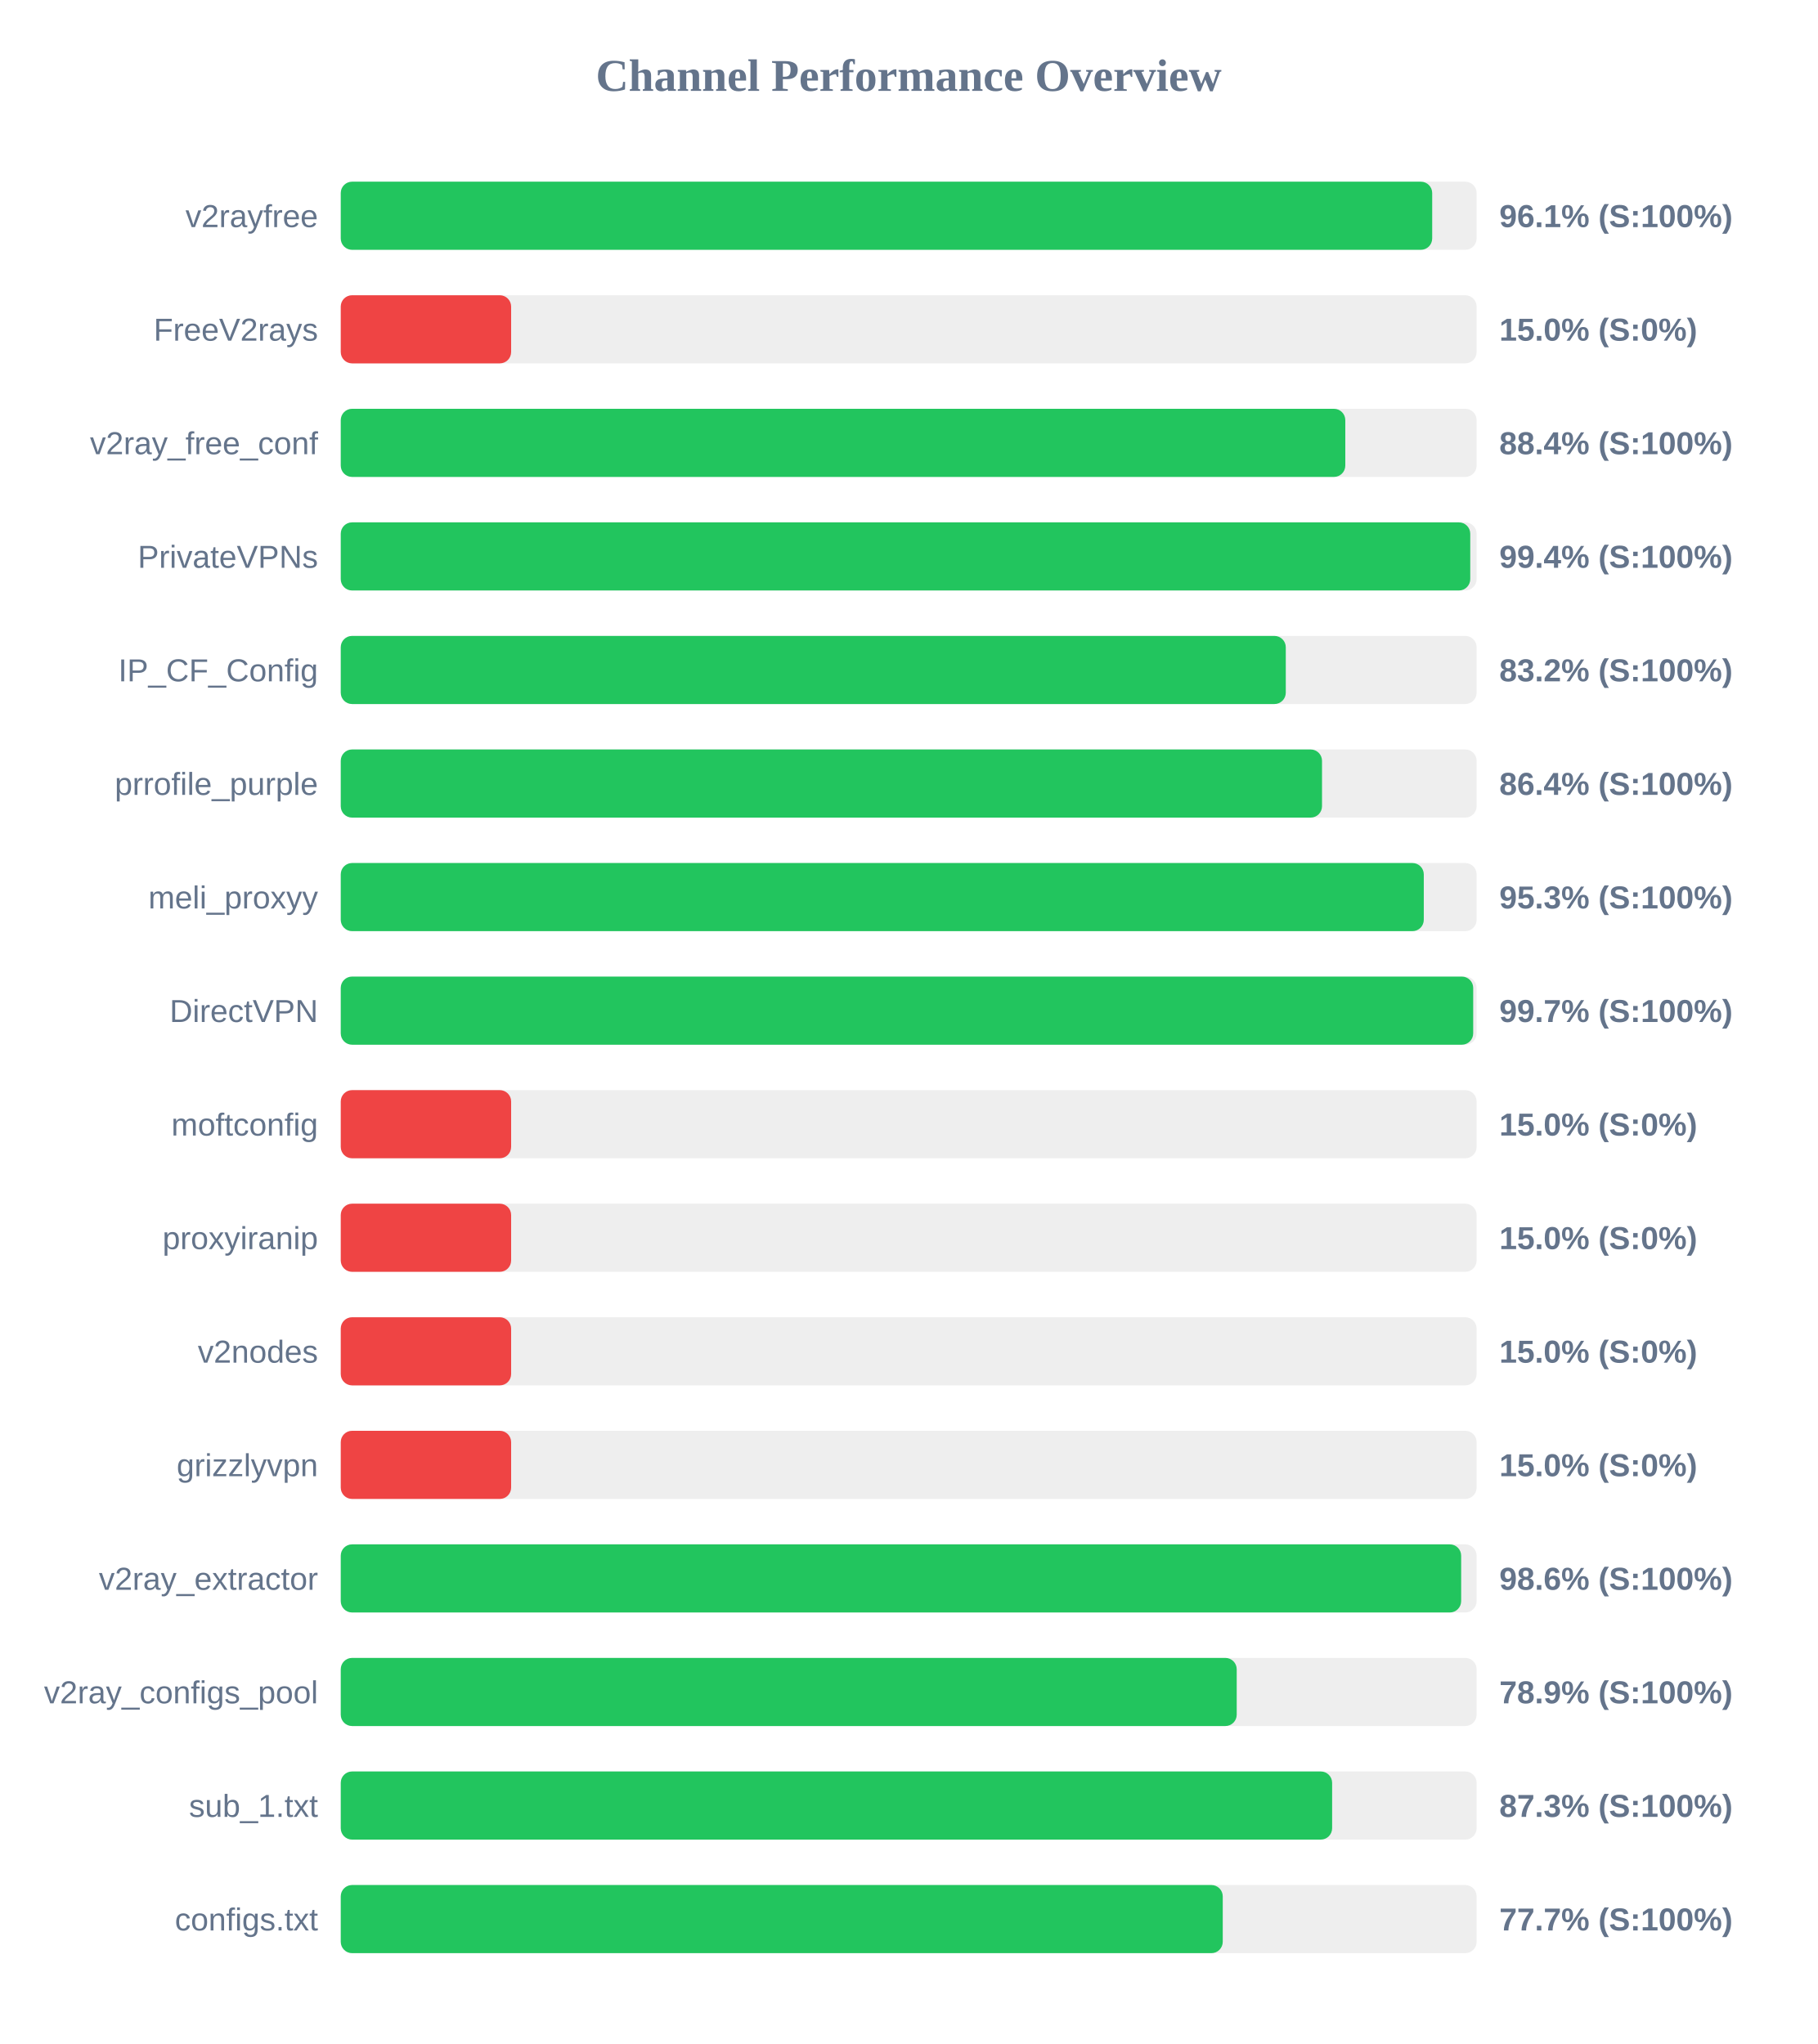
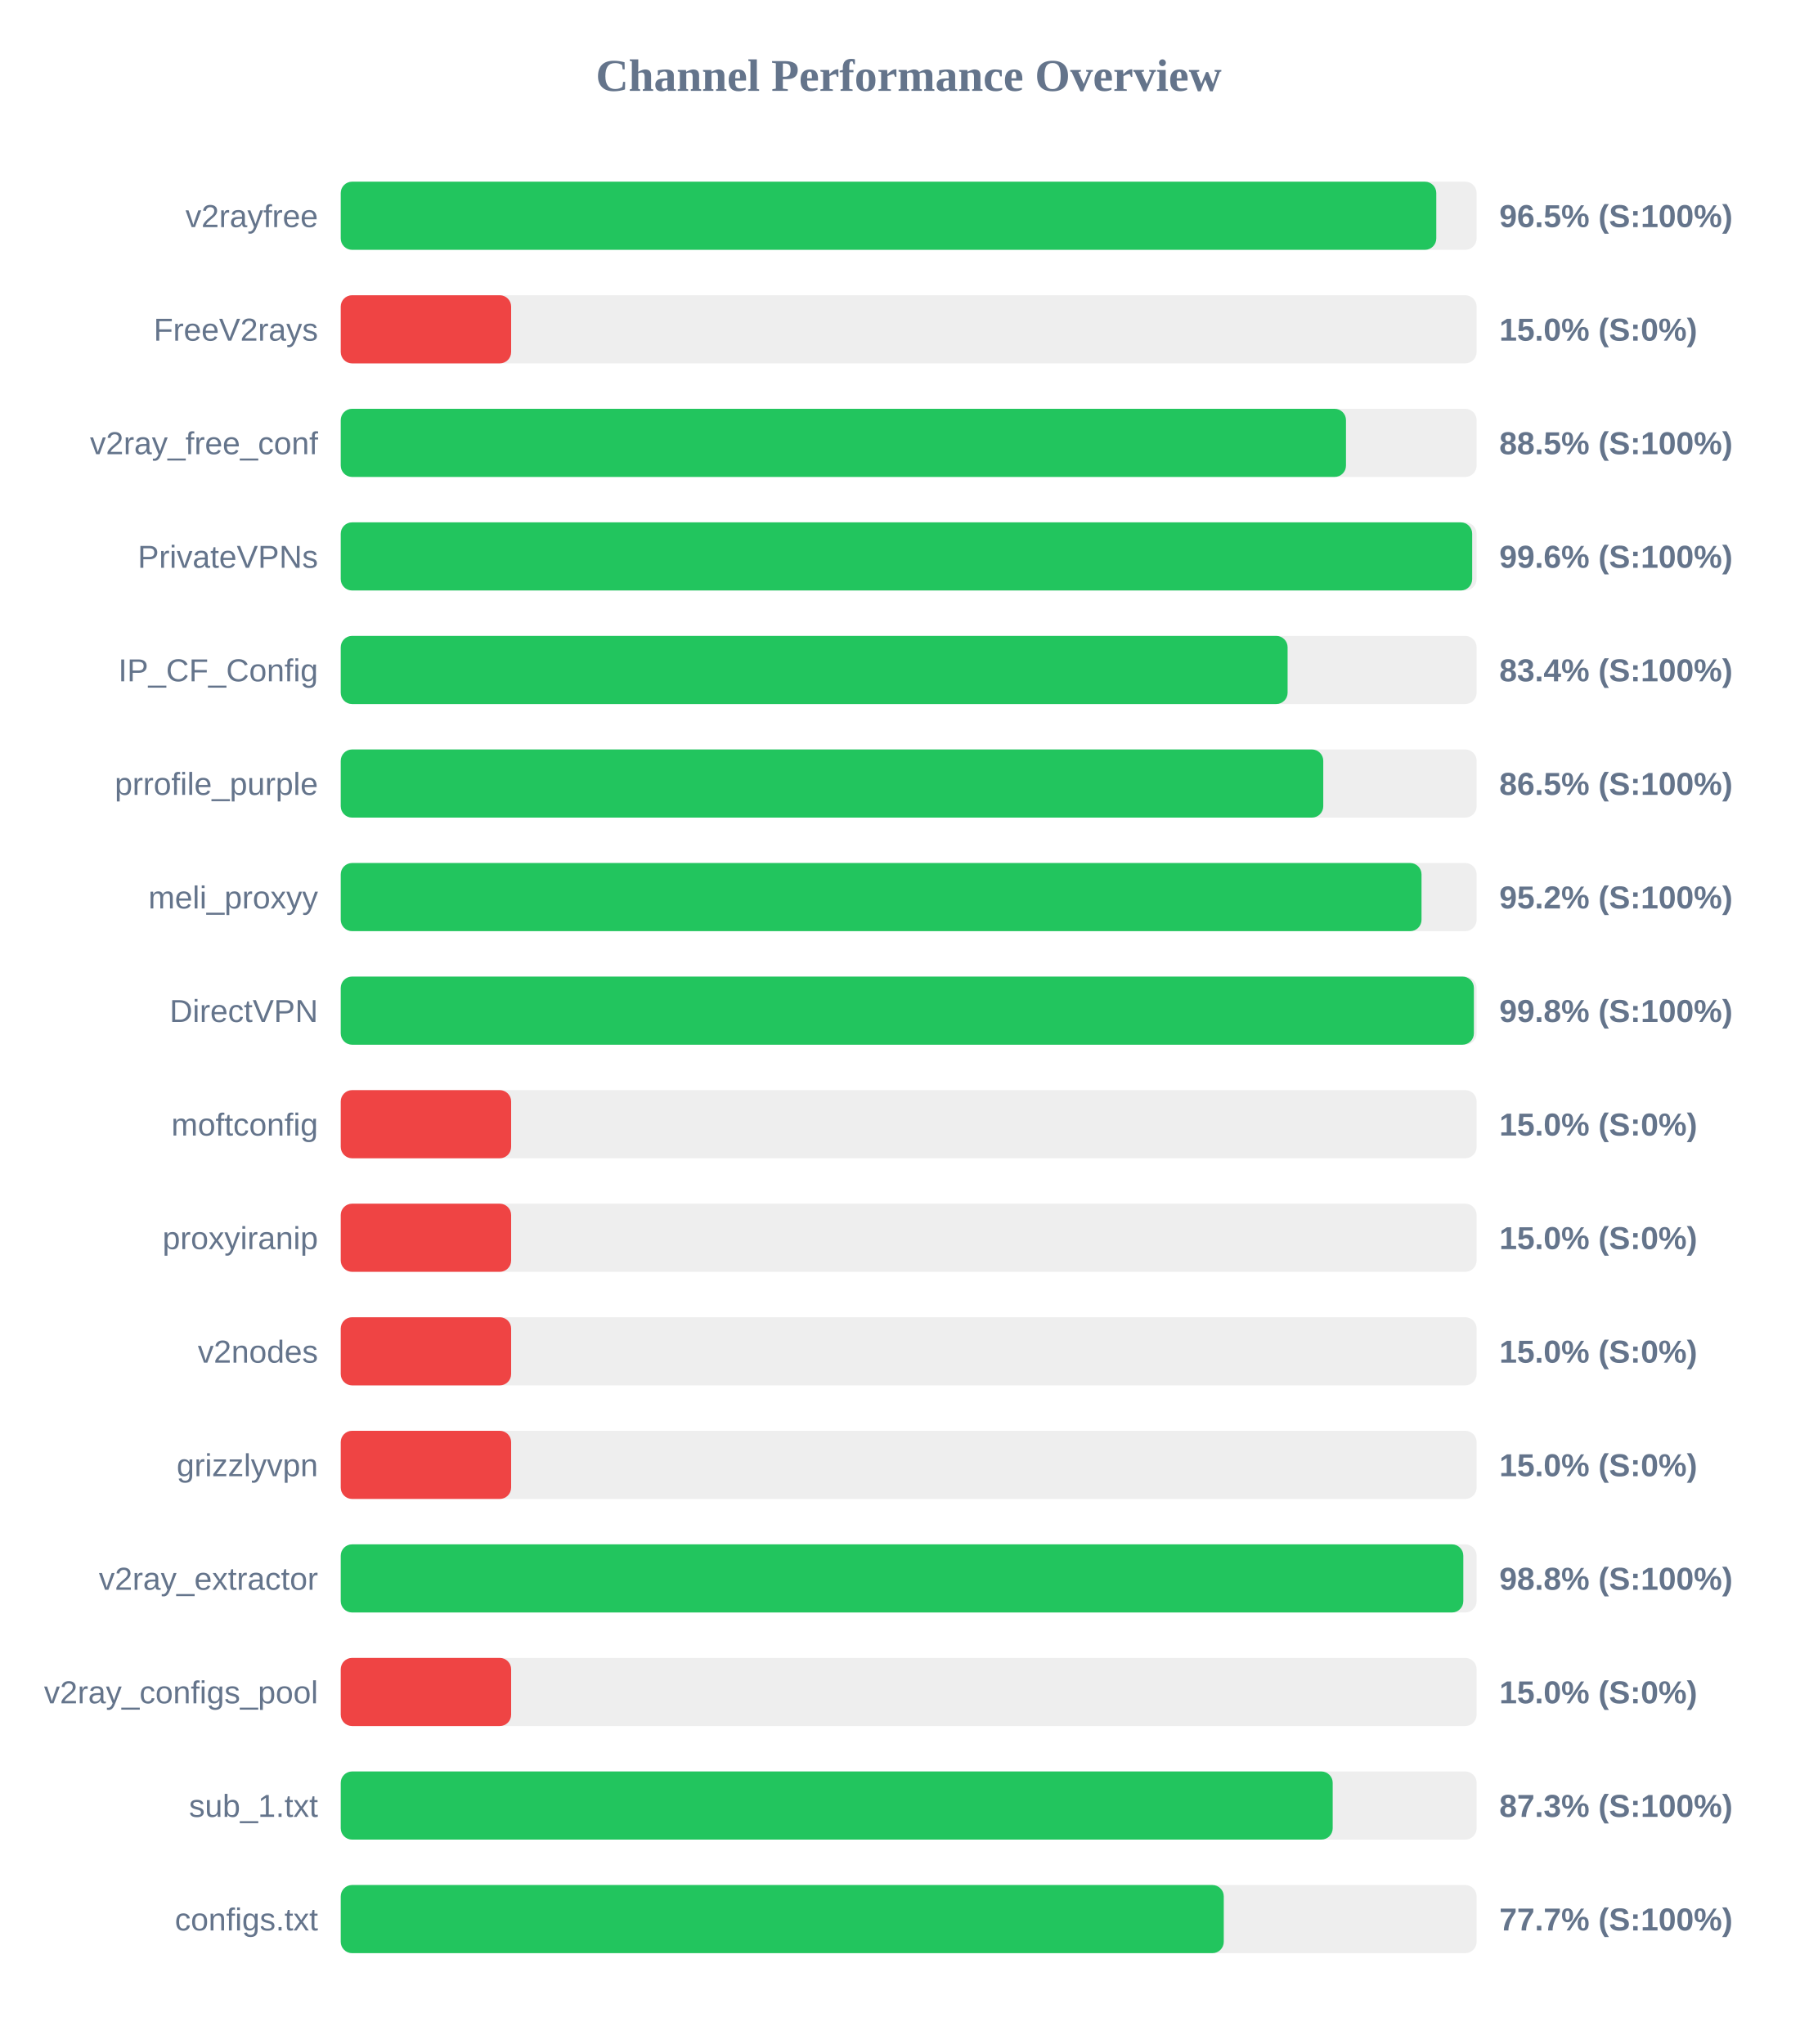
<svg xmlns="http://www.w3.org/2000/svg" width="800" height="900" version="1.1">
  <style>
        .row { font: 14px Arial; fill: #64748b; }
        .score { font: bold 14px Arial; fill: #64748b; }
    </style>
  <text x="400" y="40" text-anchor="middle" font-size="20px" font-weight="bold" fill="#64748b">Channel Performance Overview</text>
  <rect x="150" y="80" width="500" height="30" fill="#eee" rx="5" />
-   <rect x="150" y="80" width="480.45" height="30" fill="#22c55e" rx="5" />
+   <rect x="150" y="80" width="482.25" height="30" fill="#22c55e" rx="5" />
  <text x="140" y="100" text-anchor="end" class="row">v2rayfree</text>
-   <text x="660" y="100" text-anchor="start" class="score">96.1% (S:100%)</text>
+   <text x="660" y="100" text-anchor="start" class="score">96.5% (S:100%)</text>
  <rect x="150" y="130" width="500" height="30" fill="#eee" rx="5" />
  <rect x="150" y="130" width="75.0" height="30" fill="#ef4444" rx="5" />
  <text x="140" y="150" text-anchor="end" class="row">FreeV2rays</text>
  <text x="660" y="150" text-anchor="start" class="score">15.0% (S:0%)</text>
  <rect x="150" y="180" width="500" height="30" fill="#eee" rx="5" />
-   <rect x="150" y="180" width="442.2" height="30" fill="#22c55e" rx="5" />
+   <rect x="150" y="180" width="442.5" height="30" fill="#22c55e" rx="5" />
  <text x="140" y="200" text-anchor="end" class="row">v2ray_free_conf</text>
-   <text x="660" y="200" text-anchor="start" class="score">88.4% (S:100%)</text>
+   <text x="660" y="200" text-anchor="start" class="score">88.5% (S:100%)</text>
  <rect x="150" y="230" width="500" height="30" fill="#eee" rx="5" />
-   <rect x="150" y="230" width="497.2" height="30" fill="#22c55e" rx="5" />
+   <rect x="150" y="230" width="498.05" height="30" fill="#22c55e" rx="5" />
  <text x="140" y="250" text-anchor="end" class="row">PrivateVPNs</text>
-   <text x="660" y="250" text-anchor="start" class="score">99.4% (S:100%)</text>
+   <text x="660" y="250" text-anchor="start" class="score">99.6% (S:100%)</text>
  <rect x="150" y="280" width="500" height="30" fill="#eee" rx="5" />
-   <rect x="150" y="280" width="416.0" height="30" fill="#22c55e" rx="5" />
+   <rect x="150" y="280" width="416.8" height="30" fill="#22c55e" rx="5" />
  <text x="140" y="300" text-anchor="end" class="row">IP_CF_Config</text>
-   <text x="660" y="300" text-anchor="start" class="score">83.2% (S:100%)</text>
+   <text x="660" y="300" text-anchor="start" class="score">83.4% (S:100%)</text>
  <rect x="150" y="330" width="500" height="30" fill="#eee" rx="5" />
-   <rect x="150" y="330" width="431.95" height="30" fill="#22c55e" rx="5" />
+   <rect x="150" y="330" width="432.5" height="30" fill="#22c55e" rx="5" />
  <text x="140" y="350" text-anchor="end" class="row">prrofile_purple</text>
-   <text x="660" y="350" text-anchor="start" class="score">86.4% (S:100%)</text>
+   <text x="660" y="350" text-anchor="start" class="score">86.5% (S:100%)</text>
  <rect x="150" y="380" width="500" height="30" fill="#eee" rx="5" />
-   <rect x="150" y="380" width="476.75" height="30" fill="#22c55e" rx="5" />
+   <rect x="150" y="380" width="475.75" height="30" fill="#22c55e" rx="5" />
  <text x="140" y="400" text-anchor="end" class="row">meli_proxyy</text>
-   <text x="660" y="400" text-anchor="start" class="score">95.3% (S:100%)</text>
+   <text x="660" y="400" text-anchor="start" class="score">95.2% (S:100%)</text>
  <rect x="150" y="430" width="500" height="30" fill="#eee" rx="5" />
-   <rect x="150" y="430" width="498.5" height="30" fill="#22c55e" rx="5" />
+   <rect x="150" y="430" width="498.8" height="30" fill="#22c55e" rx="5" />
  <text x="140" y="450" text-anchor="end" class="row">DirectVPN</text>
-   <text x="660" y="450" text-anchor="start" class="score">99.7% (S:100%)</text>
+   <text x="660" y="450" text-anchor="start" class="score">99.8% (S:100%)</text>
  <rect x="150" y="480" width="500" height="30" fill="#eee" rx="5" />
  <rect x="150" y="480" width="75.0" height="30" fill="#ef4444" rx="5" />
  <text x="140" y="500" text-anchor="end" class="row">moftconfig</text>
  <text x="660" y="500" text-anchor="start" class="score">15.0% (S:0%)</text>
  <rect x="150" y="530" width="500" height="30" fill="#eee" rx="5" />
  <rect x="150" y="530" width="75.0" height="30" fill="#ef4444" rx="5" />
  <text x="140" y="550" text-anchor="end" class="row">proxyiranip</text>
  <text x="660" y="550" text-anchor="start" class="score">15.0% (S:0%)</text>
  <rect x="150" y="580" width="500" height="30" fill="#eee" rx="5" />
  <rect x="150" y="580" width="75.0" height="30" fill="#ef4444" rx="5" />
  <text x="140" y="600" text-anchor="end" class="row">v2nodes</text>
  <text x="660" y="600" text-anchor="start" class="score">15.0% (S:0%)</text>
  <rect x="150" y="630" width="500" height="30" fill="#eee" rx="5" />
  <rect x="150" y="630" width="75.0" height="30" fill="#ef4444" rx="5" />
  <text x="140" y="650" text-anchor="end" class="row">grizzlyvpn</text>
  <text x="660" y="650" text-anchor="start" class="score">15.0% (S:0%)</text>
  <rect x="150" y="680" width="500" height="30" fill="#eee" rx="5" />
-   <rect x="150" y="680" width="493.2" height="30" fill="#22c55e" rx="5" />
+   <rect x="150" y="680" width="494.15" height="30" fill="#22c55e" rx="5" />
  <text x="140" y="700" text-anchor="end" class="row">v2ray_extractor</text>
-   <text x="660" y="700" text-anchor="start" class="score">98.6% (S:100%)</text>
+   <text x="660" y="700" text-anchor="start" class="score">98.8% (S:100%)</text>
  <rect x="150" y="730" width="500" height="30" fill="#eee" rx="5" />
-   <rect x="150" y="730" width="394.4" height="30" fill="#22c55e" rx="5" />
+   <rect x="150" y="730" width="75.0" height="30" fill="#ef4444" rx="5" />
  <text x="140" y="750" text-anchor="end" class="row">v2ray_configs_pool</text>
-   <text x="660" y="750" text-anchor="start" class="score">78.9% (S:100%)</text>
+   <text x="660" y="750" text-anchor="start" class="score">15.0% (S:0%)</text>
  <rect x="150" y="780" width="500" height="30" fill="#eee" rx="5" />
-   <rect x="150" y="780" width="436.4" height="30" fill="#22c55e" rx="5" />
+   <rect x="150" y="780" width="436.65" height="30" fill="#22c55e" rx="5" />
  <text x="140" y="800" text-anchor="end" class="row">sub_1.txt</text>
  <text x="660" y="800" text-anchor="start" class="score">87.3% (S:100%)</text>
  <rect x="150" y="830" width="500" height="30" fill="#eee" rx="5" />
-   <rect x="150" y="830" width="388.25" height="30" fill="#22c55e" rx="5" />
+   <rect x="150" y="830" width="388.7" height="30" fill="#22c55e" rx="5" />
  <text x="140" y="850" text-anchor="end" class="row">configs.txt</text>
  <text x="660" y="850" text-anchor="start" class="score">77.7% (S:100%)</text>
</svg>
